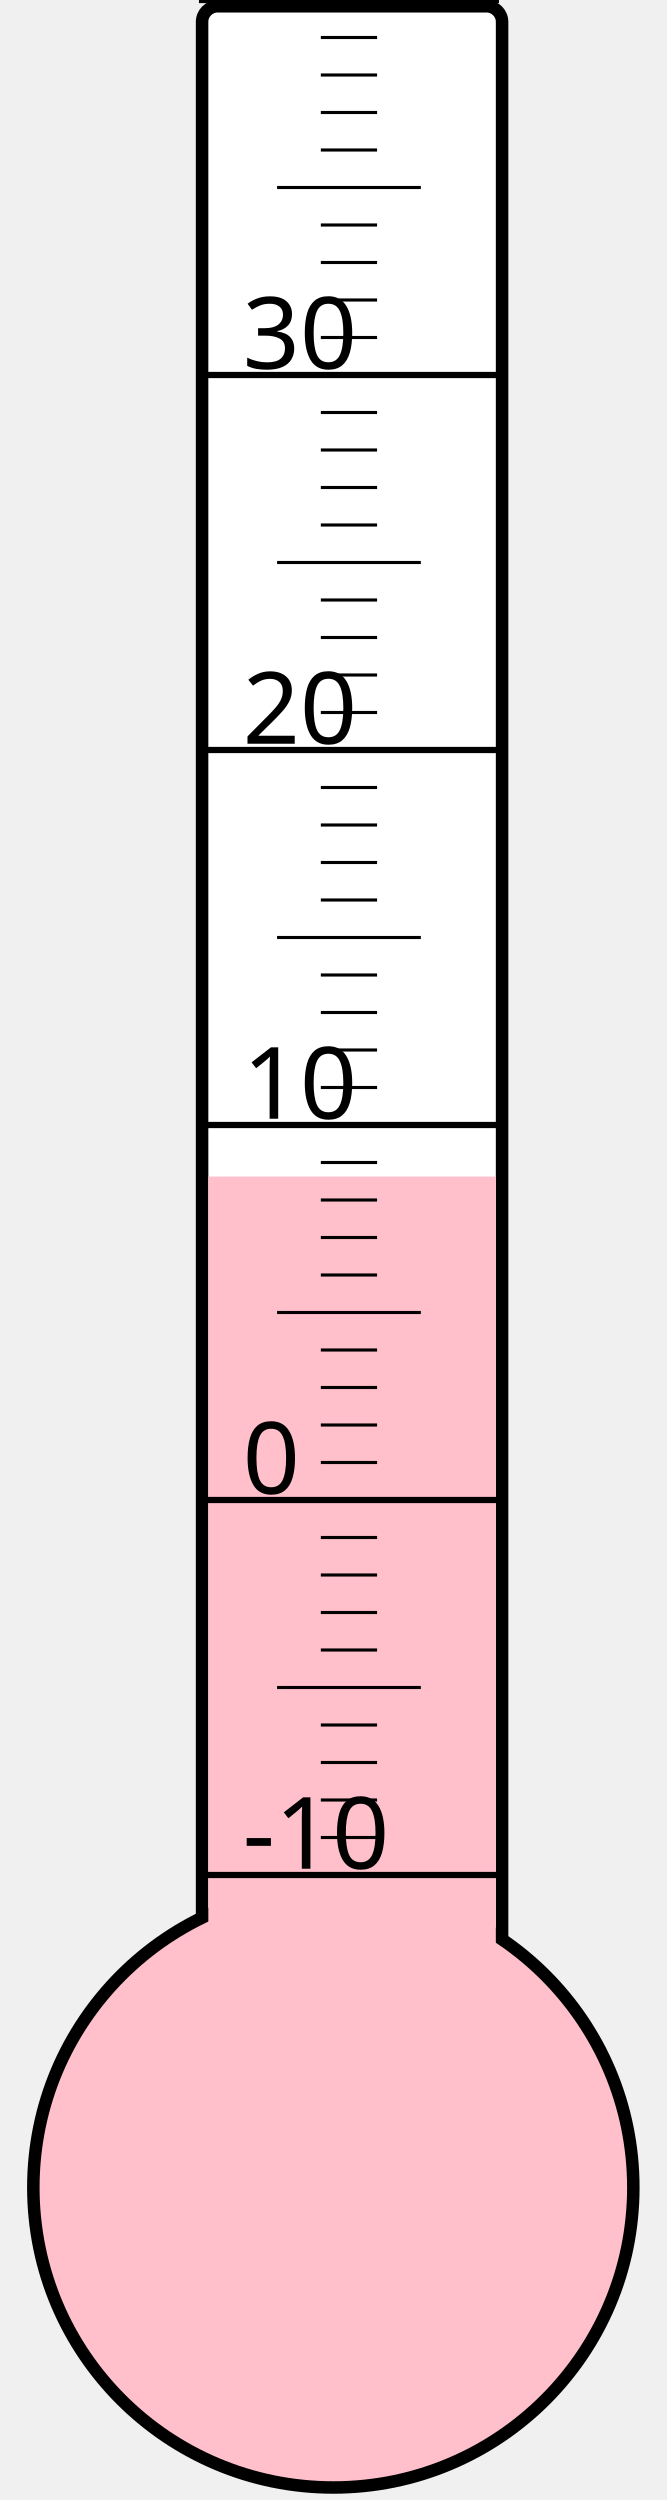
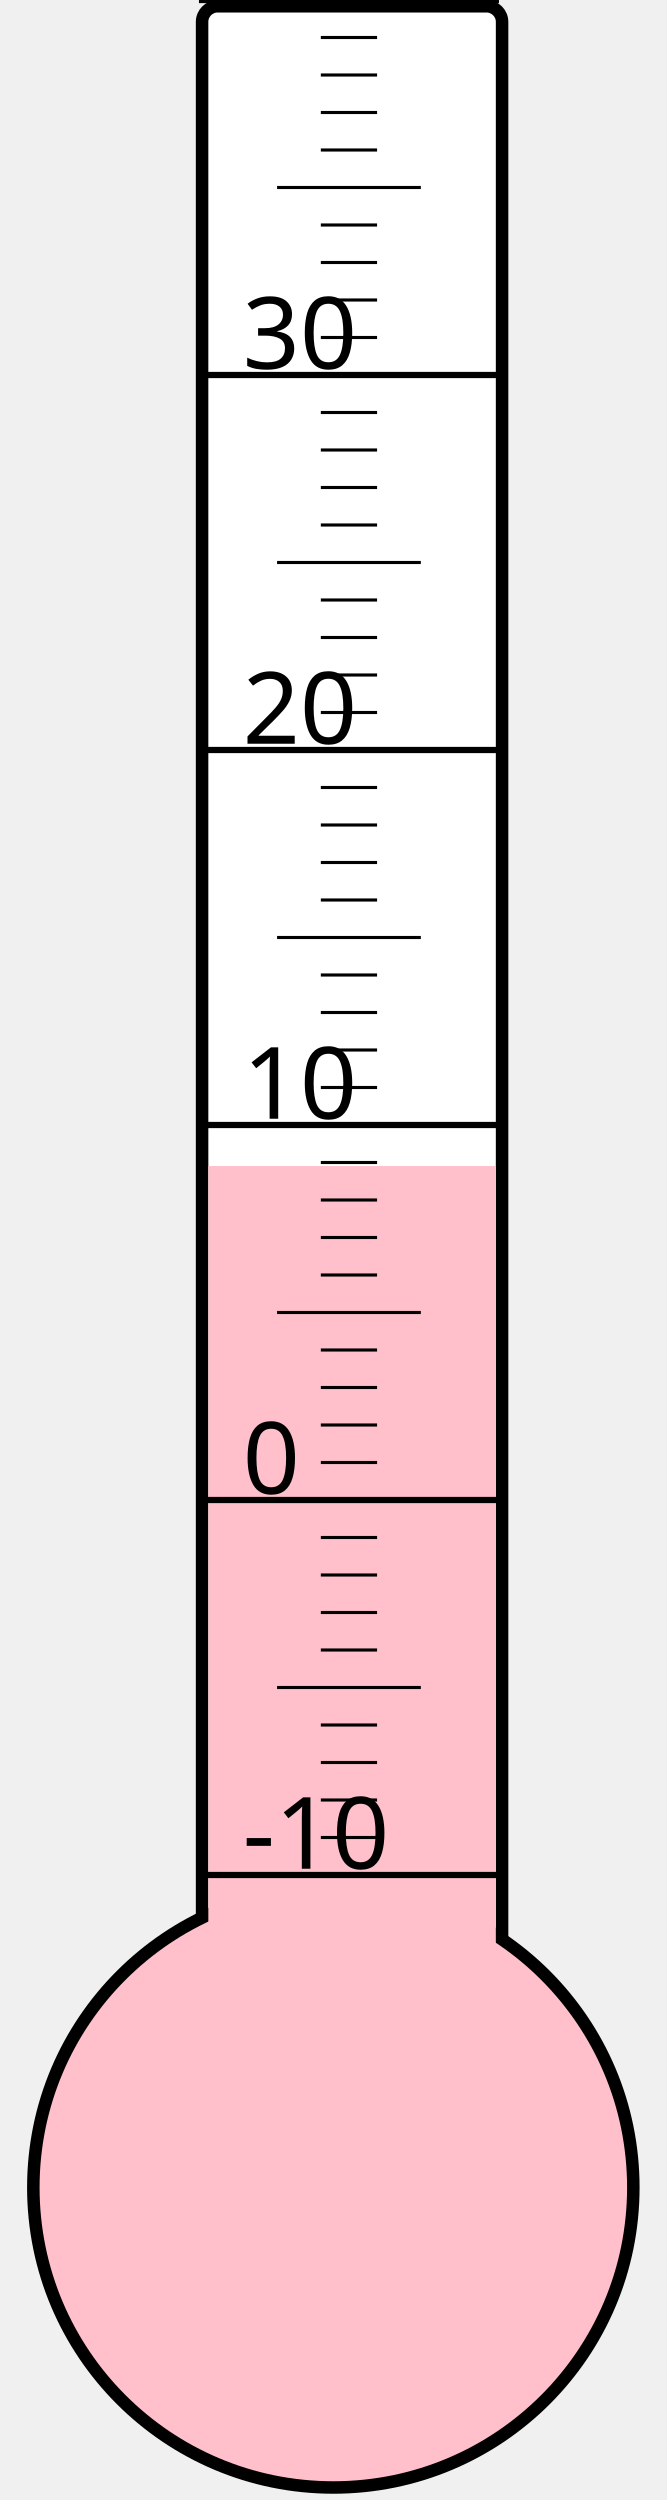
<svg xmlns="http://www.w3.org/2000/svg" width="40px" height="150px" viewBox="0 0 200 800">
  <rect width="200" height="800" x="0" y="0" style="fill: #ffffeb; fill-opacity: 0;" />
  <rect width="96" height="680" x="58" y="2" rx="5" ry="5" style="fill: white; fill-opacity: 1; stroke: black; stroke-width: 4;" />
  <circle cx="100" cy="700" r="96" style="fill: pink; stroke: black; stroke-width: 4;" />
-   <rect width="92" height="323.5" x="60" y="376.5" style="fill: pink; fill-opacity: 1; stroke-width: 0;" />
+   <rect width="92" height="326.875" x="60" y="373.125" style="fill: pink; fill-opacity: 1; stroke-width: 0;" />
  <text x="71" y="598" style="font-family: sans-serif; font-size: 24pt;">-10</text>
  <text x="71" y="478" style="font-family: sans-serif; font-size: 24pt;">0</text>
  <text x="71" y="358" style="font-family: sans-serif; font-size: 24pt;">10</text>
  <text x="71" y="238" style="font-family: sans-serif; font-size: 24pt;">20</text>
  <text x="71" y="118" style="font-family: sans-serif; font-size: 24pt;">30</text>
  <g style="stroke: black;">
    <line x1="57" y1="600" x2="153" y2="600" style="stroke-width: 2;" />
    <line x1="96" y1="588" x2="114" y2="588" style="stroke-width: 1;" />
    <line x1="96" y1="576" x2="114" y2="576" style="stroke-width: 1;" />
    <line x1="96" y1="564" x2="114" y2="564" style="stroke-width: 1;" />
    <line x1="96" y1="552" x2="114" y2="552" style="stroke-width: 1;" />
    <line x1="82" y1="540" x2="128" y2="540" style="stroke-width: 1;" />
    <line x1="96" y1="528" x2="114" y2="528" style="stroke-width: 1;" />
    <line x1="96" y1="516" x2="114" y2="516" style="stroke-width: 1;" />
    <line x1="96" y1="504" x2="114" y2="504" style="stroke-width: 1;" />
    <line x1="96" y1="492" x2="114" y2="492" style="stroke-width: 1;" />
    <line x1="57" y1="480" x2="153" y2="480" style="stroke-width: 2;" />
    <line x1="96" y1="468" x2="114" y2="468" style="stroke-width: 1;" />
    <line x1="96" y1="456" x2="114" y2="456" style="stroke-width: 1;" />
    <line x1="96" y1="444" x2="114" y2="444" style="stroke-width: 1;" />
    <line x1="96" y1="432" x2="114" y2="432" style="stroke-width: 1;" />
    <line x1="82" y1="420" x2="128" y2="420" style="stroke-width: 1;" />
    <line x1="96" y1="408" x2="114" y2="408" style="stroke-width: 1;" />
    <line x1="96" y1="396" x2="114" y2="396" style="stroke-width: 1;" />
    <line x1="96" y1="384" x2="114" y2="384" style="stroke-width: 1;" />
    <line x1="96" y1="372" x2="114" y2="372" style="stroke-width: 1;" />
    <line x1="57" y1="360" x2="153" y2="360" style="stroke-width: 2;" />
    <line x1="96" y1="348" x2="114" y2="348" style="stroke-width: 1;" />
    <line x1="96" y1="336" x2="114" y2="336" style="stroke-width: 1;" />
    <line x1="96" y1="324" x2="114" y2="324" style="stroke-width: 1;" />
    <line x1="96" y1="312" x2="114" y2="312" style="stroke-width: 1;" />
    <line x1="82" y1="300" x2="128" y2="300" style="stroke-width: 1;" />
    <line x1="96" y1="288" x2="114" y2="288" style="stroke-width: 1;" />
    <line x1="96" y1="276" x2="114" y2="276" style="stroke-width: 1;" />
    <line x1="96" y1="264" x2="114" y2="264" style="stroke-width: 1;" />
    <line x1="96" y1="252" x2="114" y2="252" style="stroke-width: 1;" />
    <line x1="57" y1="240" x2="153" y2="240" style="stroke-width: 2;" />
    <line x1="96" y1="228" x2="114" y2="228" style="stroke-width: 1;" />
    <line x1="96" y1="216" x2="114" y2="216" style="stroke-width: 1;" />
    <line x1="96" y1="204" x2="114" y2="204" style="stroke-width: 1;" />
    <line x1="96" y1="192" x2="114" y2="192" style="stroke-width: 1;" />
    <line x1="82" y1="180" x2="128" y2="180" style="stroke-width: 1;" />
    <line x1="96" y1="168" x2="114" y2="168" style="stroke-width: 1;" />
    <line x1="96" y1="156" x2="114" y2="156" style="stroke-width: 1;" />
    <line x1="96" y1="144" x2="114" y2="144" style="stroke-width: 1;" />
    <line x1="96" y1="132" x2="114" y2="132" style="stroke-width: 1;" />
    <line x1="57" y1="120" x2="153" y2="120" style="stroke-width: 2;" />
    <line x1="96" y1="108" x2="114" y2="108" style="stroke-width: 1;" />
    <line x1="96" y1="96" x2="114" y2="96" style="stroke-width: 1;" />
    <line x1="96" y1="84" x2="114" y2="84" style="stroke-width: 1;" />
    <line x1="96" y1="72" x2="114" y2="72" style="stroke-width: 1;" />
    <line x1="82" y1="60" x2="128" y2="60" style="stroke-width: 1;" />
    <line x1="96" y1="48" x2="114" y2="48" style="stroke-width: 1;" />
    <line x1="96" y1="36" x2="114" y2="36" style="stroke-width: 1;" />
    <line x1="96" y1="24" x2="114" y2="24" style="stroke-width: 1;" />
    <line x1="96" y1="12" x2="114" y2="12" style="stroke-width: 1;" />
    <line x1="57" y1="0" x2="153" y2="0" style="stroke-width: 2;" />
  </g>
</svg>
